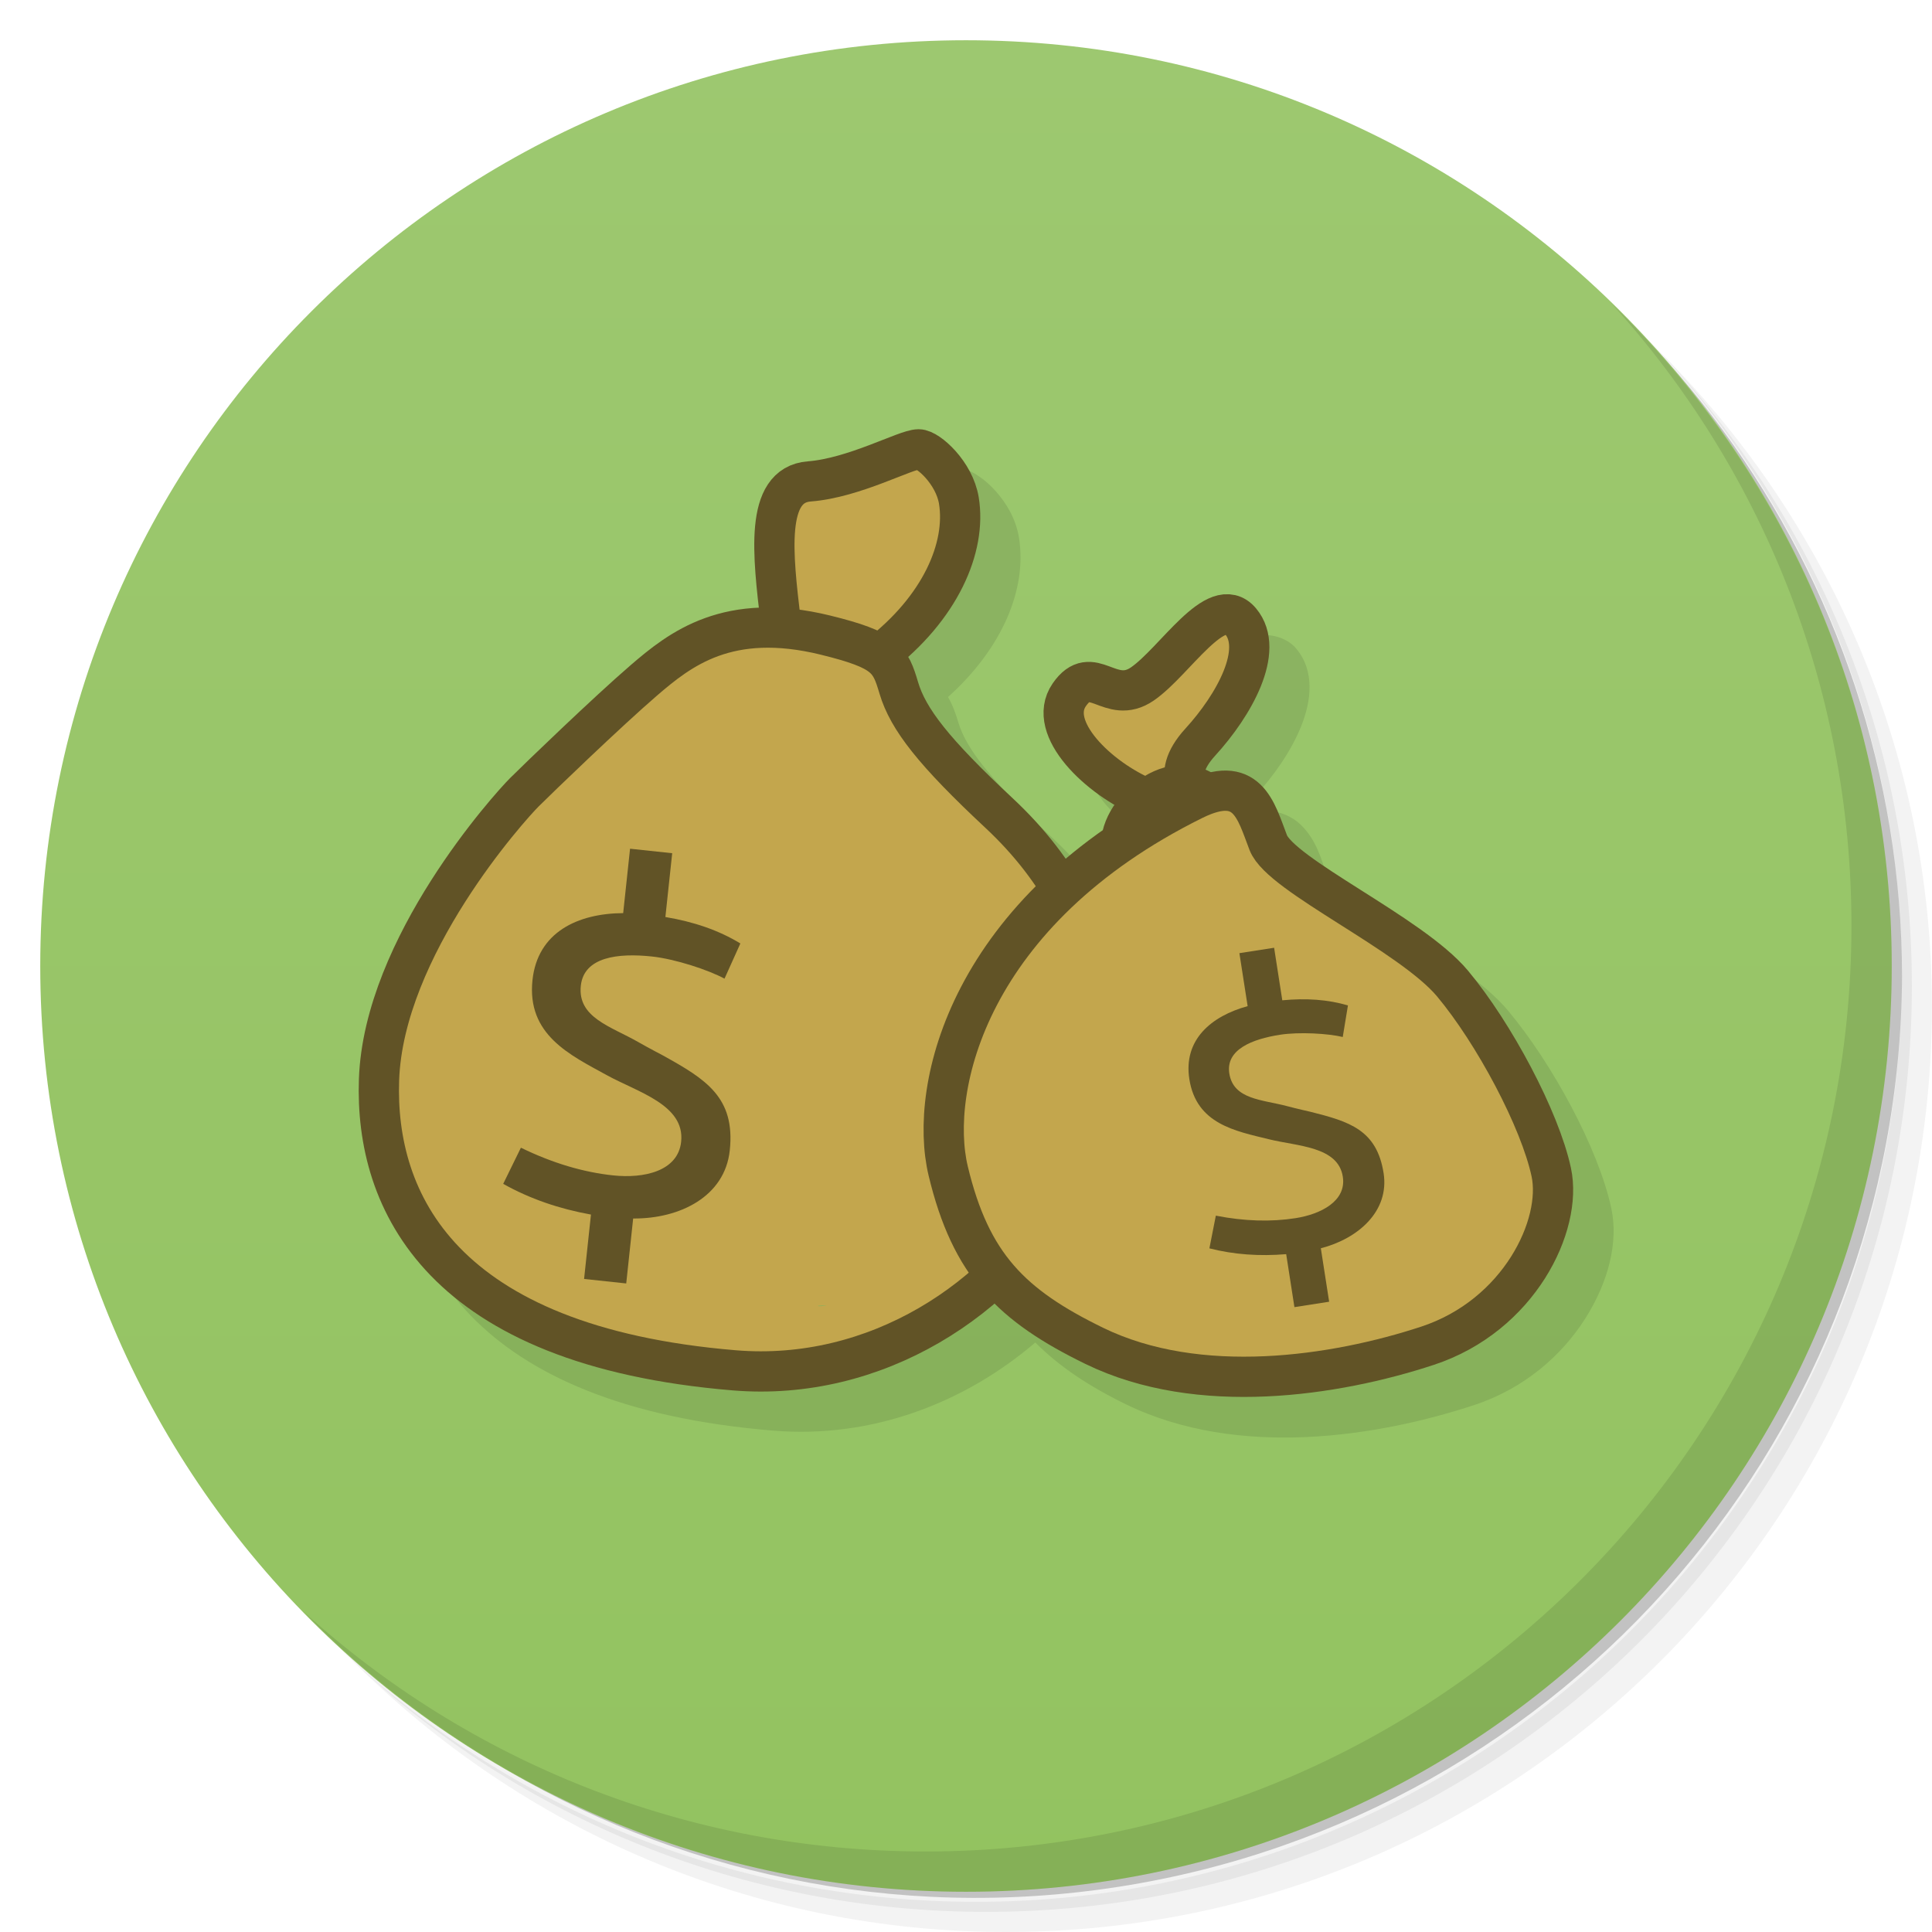
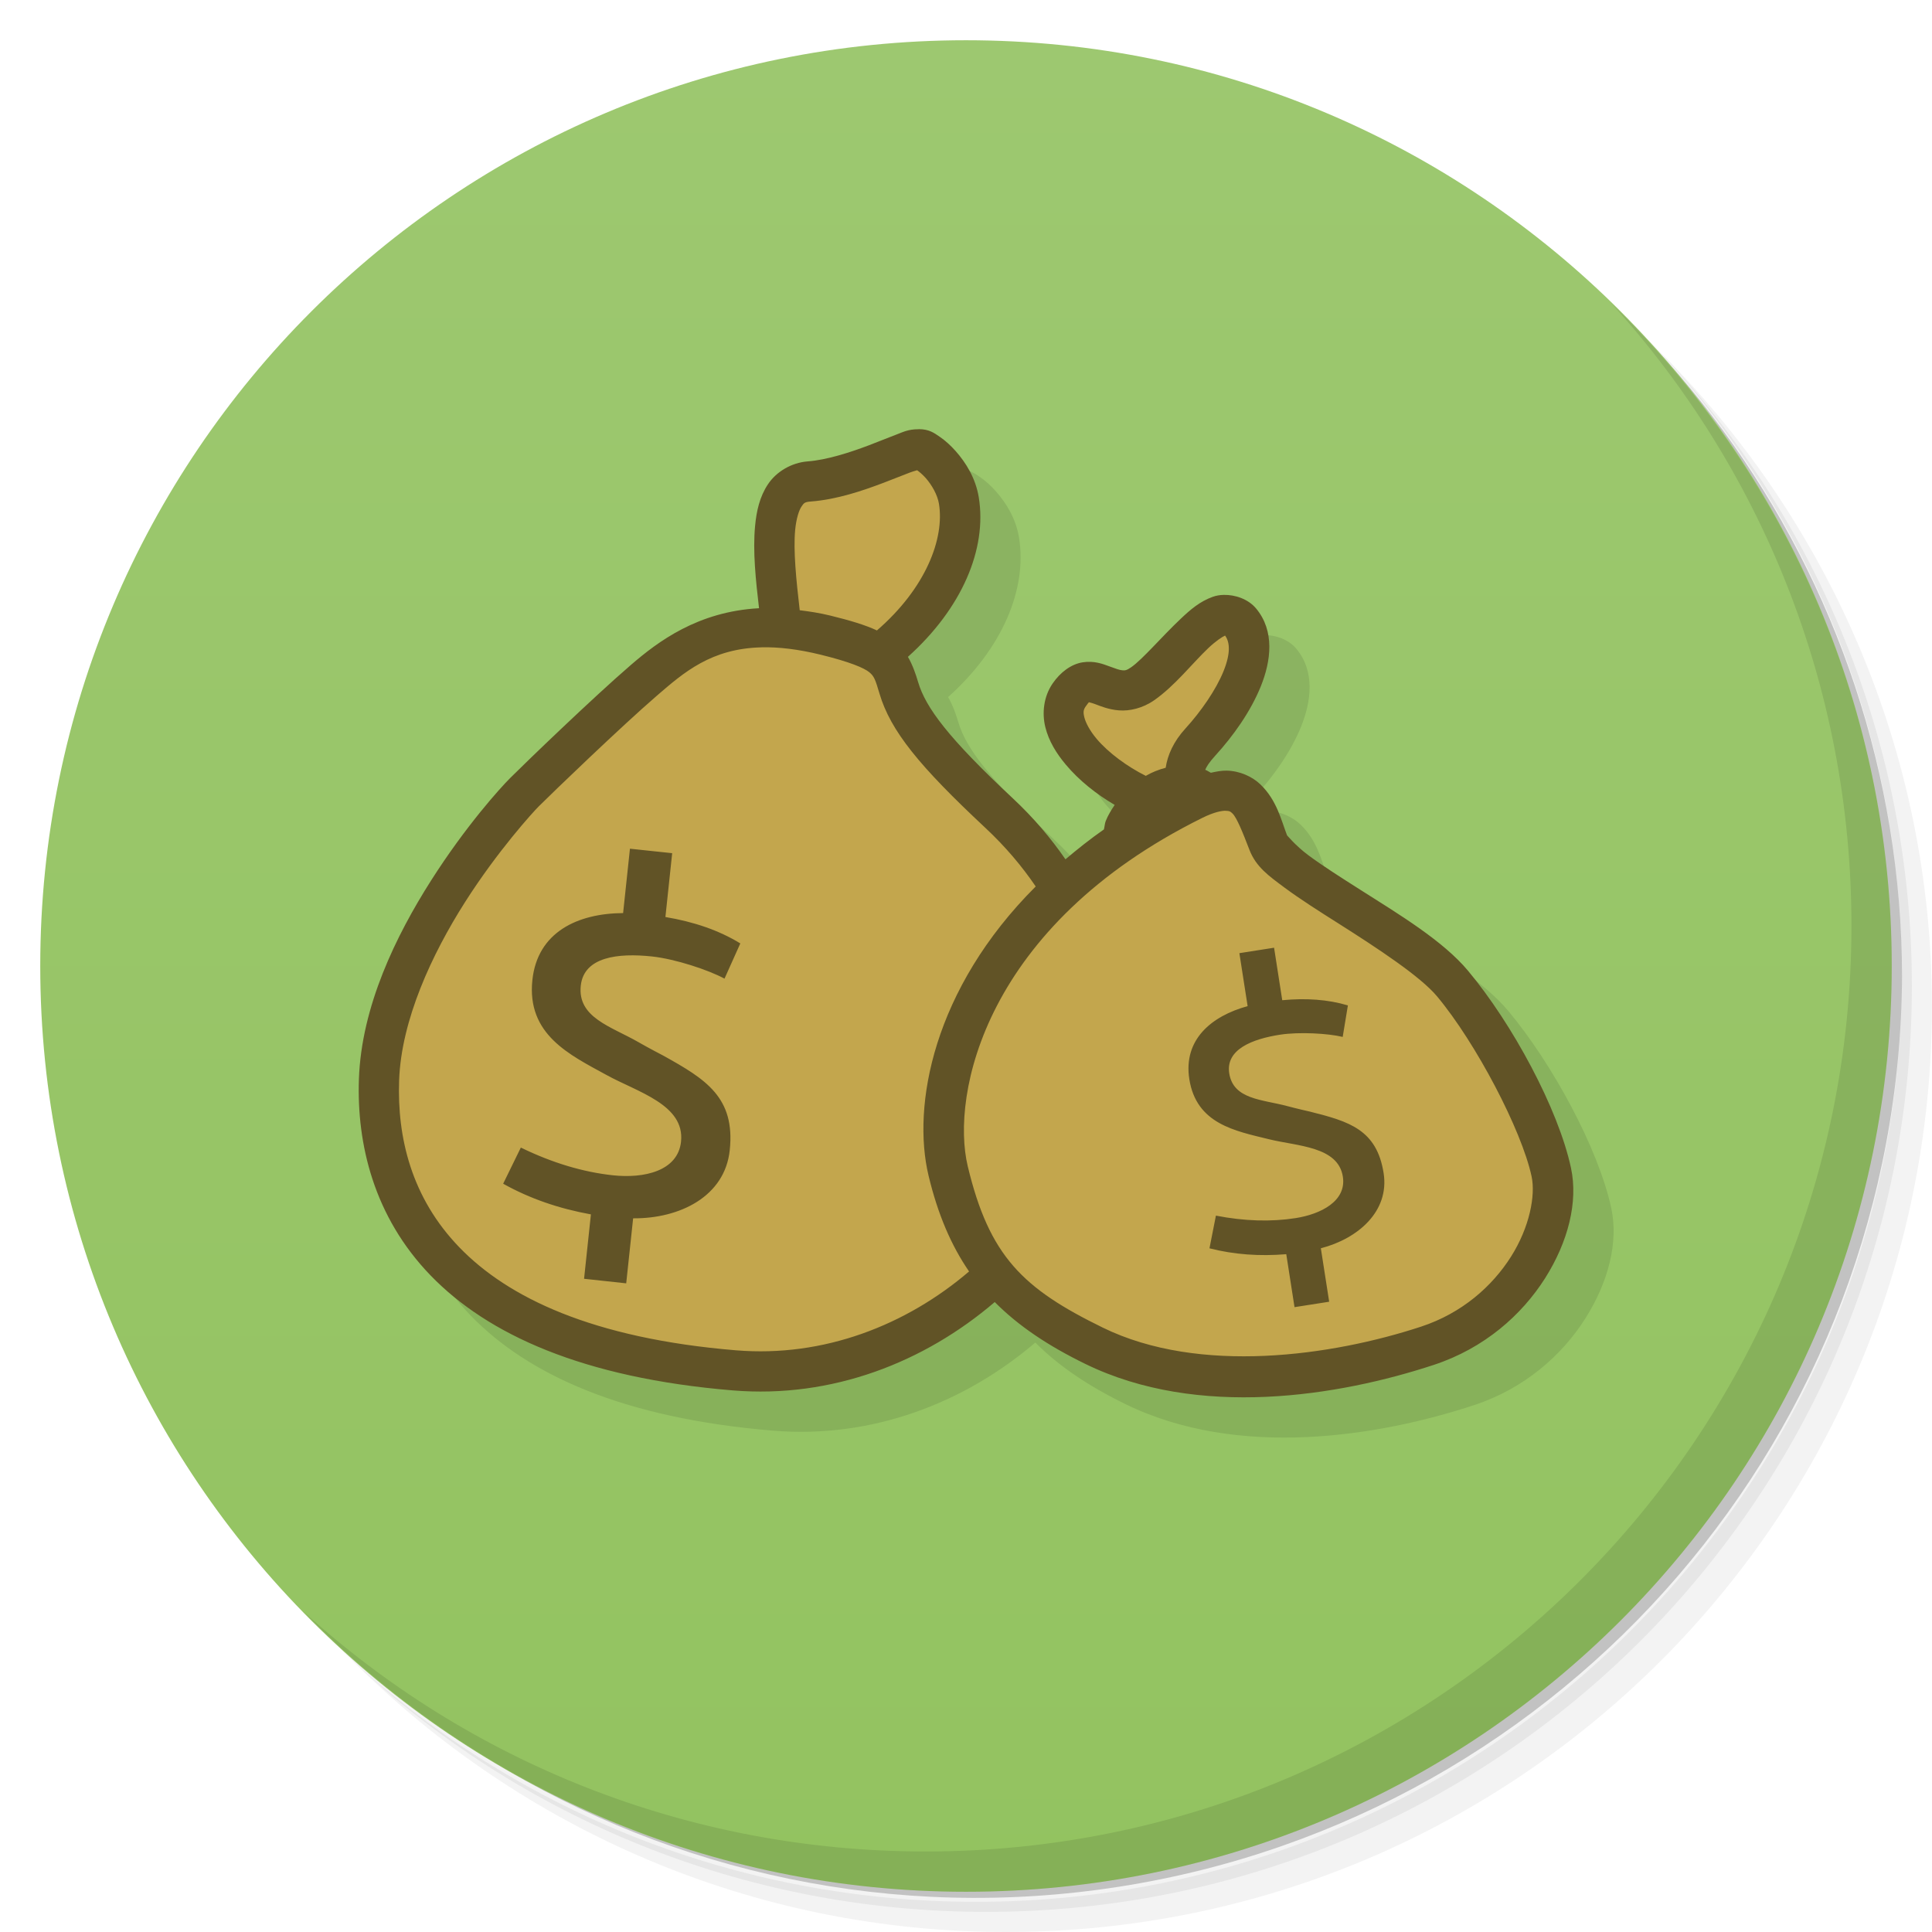
- <svg xmlns="http://www.w3.org/2000/svg" viewBox="0 0 48 48" version="1.1" id="svg49">
-   <defs id="defs7">
-     <linearGradient id="linearGradient3764-6" x1="1" x2="47" gradientUnits="userSpaceOnUse" gradientTransform="rotate(-90,24,24)">
-       <stop style="stop-color:#93c360;stop-opacity:1" id="stop2-2" />
-       <stop offset="1" style="stop-color:#9dc870;stop-opacity:1" id="stop4-9" />
+ <svg xmlns="http://www.w3.org/2000/svg" version="1.1" viewBox="0 0 48 48">
+   <defs>
+     <linearGradient id="linearGradient3764-6" x1="1" x2="47" gradientTransform="rotate(-90 24 24)" gradientUnits="userSpaceOnUse">
+       <stop style="stop-color:#93c360" offset="0" />
+       <stop style="stop-color:#9dc870" offset="1" />
    </linearGradient>
  </defs>
-   <g id="g15">
-     <path d="m 36.31,5 c 5.859,4.062 9.688,10.831 9.688,18.5 0,12.426 -10.07,22.5 -22.5,22.5 -7.669,0 -14.438,-3.828 -18.5,-9.688 1.037,1.822 2.306,3.499 3.781,4.969 4.085,3.712 9.514,5.969 15.469,5.969 12.703,0 23,-10.298 23,-23 0,-5.954 -2.256,-11.384 -5.969,-15.469 C 39.81,7.306 38.132,6.037 36.31,5 Z m 4.969,3.781 c 3.854,4.113 6.219,9.637 6.219,15.719 0,12.703 -10.297,23 -23,23 -6.081,0 -11.606,-2.364 -15.719,-6.219 4.16,4.144 9.883,6.719 16.219,6.719 12.703,0 23,-10.298 23,-23 0,-6.335 -2.575,-12.06 -6.719,-16.219 z" style="opacity:0.05" id="path9" />
-     <path d="m 41.28,8.781 c 3.712,4.085 5.969,9.514 5.969,15.469 0,12.703 -10.297,23 -23,23 -5.954,0 -11.384,-2.256 -15.469,-5.969 4.113,3.854 9.637,6.219 15.719,6.219 12.703,0 23,-10.298 23,-23 0,-6.081 -2.364,-11.606 -6.219,-15.719 z" style="opacity:0.1" id="path11" />
-     <path d="M 31.25,2.375 C 39.865,5.529 46,13.792 46,23.505 c 0,12.426 -10.07,22.5 -22.5,22.5 -9.708,0 -17.971,-6.135 -21.12,-14.75 a 23,23 0 0 0 44.875,-7 23,23 0 0 0 -16,-21.875 z" style="opacity:0.2" id="path13" />
-   </g>
-   <g id="g19">
-     <path d="M 24,1 C 36.703,1 47,11.297 47,24 47,36.703 36.703,47 24,47 11.297,47 1,36.703 1,24 1,11.297 11.297,1 24,1 Z" style="fill:url(#linearGradient3764-6);fill-opacity:1" id="path17" />
-   </g>
-   <g id="g41">
-     <path d="m 40.03,7.531 c 3.712,4.084 5.969,9.514 5.969,15.469 0,12.703 -10.297,23 -23,23 C 17.045,46 11.615,43.744 7.53,40.031 11.708,44.322 17.54,47 23.999,47 c 12.703,0 23,-10.298 23,-23 0,-6.462 -2.677,-12.291 -6.969,-16.469 z" style="opacity:0.1" id="path39" />
-   </g>
-   <g transform="translate(-2,-54)" id="g27">
-     <g id="g25">
-       <g transform="translate(1,1)" id="g23">
-         <g style="opacity:0.1" id="g21">
-           
-         </g>
-       </g>
+   <path d="m36.31 5c5.859 4.062 9.688 10.831 9.688 18.5 0 12.426-10.07 22.5-22.5 22.5-7.669 0-14.438-3.828-18.5-9.688 1.037 1.822 2.306 3.499 3.781 4.969 4.085 3.712 9.514 5.969 15.469 5.969 12.703 0 23-10.298 23-23 0-5.954-2.256-11.384-5.969-15.469-1.469-1.475-3.147-2.744-4.969-3.781zm4.969 3.781c3.854 4.113 6.219 9.637 6.219 15.719 0 12.703-10.297 23-23 23-6.081 0-11.606-2.364-15.719-6.219 4.16 4.144 9.883 6.719 16.219 6.719 12.703 0 23-10.298 23-23 0-6.335-2.575-12.06-6.719-16.219z" style="opacity:.05" />
+   <path d="m41.28 8.781c3.712 4.085 5.969 9.514 5.969 15.469 0 12.703-10.297 23-23 23-5.954 0-11.384-2.256-15.469-5.969 4.113 3.854 9.637 6.219 15.719 6.219 12.703 0 23-10.298 23-23 0-6.081-2.364-11.606-6.219-15.719z" style="opacity:.1" />
+   <path d="m31.25 2.375c8.615 3.154 14.75 11.417 14.75 21.13 0 12.426-10.07 22.5-22.5 22.5-9.708 0-17.971-6.135-21.12-14.75a23 23 0 0 0 44.875 -7 23 23 0 0 0 -16 -21.875z" style="opacity:.2" />
+   <path d="m24 1c12.703 0 23 10.297 23 23s-10.297 23-23 23-23-10.297-23-23 10.297-23 23-23z" style="fill:url(#linearGradient3764-6)" />
+   <path d="m40.03 7.531c3.712 4.084 5.969 9.514 5.969 15.469 0 12.703-10.297 23-23 23-5.954 0-11.384-2.256-15.469-5.969 4.178 4.291 10.01 6.969 16.469 6.969 12.703 0 23-10.298 23-23 0-6.462-2.677-12.291-6.969-16.469z" style="opacity:.1" />
+   <g transform="translate(-2,-54)">
+     <g transform="translate(1,1)">
+       <g style="opacity:.1" />
    </g>
  </g>
-   <path style="opacity:0.1;fill:#000000;fill-opacity:1;fill-rule:nonzero;stroke:none;stroke-width:4;stroke-linecap:square;stroke-linejoin:miter;stroke-miterlimit:4;stroke-dasharray:none;stroke-opacity:1" d="m 23.822,11.664 c -0.265,-1.02e-4 -0.382,0.07 -0.576,0.143 -0.194,0.072 -0.416,0.164 -0.658,0.256 -0.484,0.183 -1.05,0.364 -1.52,0.4 -0.41,0.032 -0.782,0.259 -0.988,0.568 -0.206,0.309 -0.285,0.663 -0.32,1.035 -0.06,0.63 0.016,1.343 0.098,2.045 -1.519,0.083 -2.506,0.824 -3.189,1.414 -0.934,0.805 -2.616,2.427 -2.996,2.807 -0.234,0.234 -1.096,1.181 -1.965,2.547 -0.869,1.366 -1.728,3.122 -1.791,4.93 -0.056,1.604 0.365,3.415 1.781,4.879 1.416,1.464 3.781,2.547 7.506,2.855 2.471,0.205 4.769,-0.694 6.518,-2.189 0.596,0.598 1.329,1.085 2.242,1.531 2.808,1.372 6.301,0.8 8.656,0.025 1.259,-0.414 2.189,-1.243 2.766,-2.152 0.576,-0.91 0.827,-1.899 0.646,-2.74 C 39.715,28.543 38.57,26.429 37.472,25.115 36.854,24.375 35.772,23.724 34.797,23.105 34.309,22.796 33.849,22.502 33.51,22.25 33.17,21.998 32.969,21.736 32.976,21.756 c -0.147,-0.381 -0.255,-0.876 -0.662,-1.268 -0.204,-0.196 -0.51,-0.336 -0.838,-0.344 -0.129,-0.003 -0.261,0.024 -0.395,0.053 -0.047,-0.025 -0.092,-0.054 -0.141,-0.074 0.03,-0.075 0.096,-0.181 0.25,-0.35 0.45,-0.493 0.881,-1.096 1.135,-1.725 0.254,-0.629 0.347,-1.375 -0.121,-1.934 -0.258,-0.309 -0.747,-0.404 -1.07,-0.289 -0.324,0.115 -0.562,0.321 -0.799,0.545 -0.474,0.447 -0.949,1.01 -1.234,1.207 -0.119,0.082 -0.155,0.079 -0.221,0.074 -0.065,-0.005 -0.167,-0.041 -0.32,-0.098 -0.153,-0.056 -0.373,-0.145 -0.662,-0.1 -0.289,0.045 -0.557,0.25 -0.746,0.525 -0.226,0.328 -0.268,0.739 -0.182,1.086 0.086,0.347 0.274,0.651 0.508,0.93 0.329,0.393 0.757,0.734 1.215,1.002 -0.085,0.126 -0.165,0.257 -0.221,0.396 -0.027,0.067 -0.03,0.144 -0.049,0.215 -0.343,0.24 -0.656,0.487 -0.953,0.738 -0.363,-0.522 -0.79,-1.029 -1.307,-1.512 -1.604,-1.499 -2.166,-2.257 -2.354,-2.887 -0.063,-0.211 -0.139,-0.427 -0.256,-0.629 1.342,-1.204 1.972,-2.679 1.762,-3.965 -0.078,-0.474 -0.319,-0.859 -0.574,-1.146 -0.128,-0.144 -0.26,-0.263 -0.398,-0.357 -0.138,-0.094 -0.258,-0.187 -0.521,-0.188 z" id="path4594" />
-   <g id="g4592" transform="translate(48.82263,2.435571)">
-     <path style="opacity:1;fill:#c3a64d;fill-opacity:1;fill-rule:nonzero;stroke:none;stroke-width:4;stroke-linecap:square;stroke-linejoin:miter;stroke-miterlimit:4;stroke-dasharray:none;stroke-opacity:1" d="m -25.605,9.035 c -1.001,0.017 -1.848,0.405 -2.809,0.492 -1.068,0.455 -1.141,1.828 -1.125,2.83 0.054,0.607 0.274,1.415 -0.682,1.168 -1.104,0.159 -2.245,0.612 -2.818,1.631 -0.214,0.789 -0.881,0.201 -1.251,0.891 -0.819,0.565 -1.361,1.399 -1.934,2.19 -0.965,1.3 -2.11,2.507 -2.748,4.014 -0.134,0.964 -0.255,1.939 -0.286,2.916 0.061,0.995 0.417,1.962 1.03,2.702 0.819,1.031 1.885,1.874 3,2.572 1.188,0.507 2.491,0.65 3.73,0.993 1.111,0.159 2.246,0.145 3.367,0.156 1.088,-0.251 2.134,-0.765 2.968,-1.487 1.134,-0.652 2.181,-1.554 2.666,-2.803 0.665,-1.173 1.199,-2.541 0.828,-3.9 -0.064,-1.079 -0.137,-2.202 -0.785,-3.123 -0.608,-0.932 -1.092,-1.975 -1.879,-2.773 -0.856,-0.567 -1.772,-1.162 -2.107,-2.199 -0.195,-0.67 -0.749,-1.103 -1.166,-1.6 1.308,-0.38 2.3,-1.448 2.742,-2.715 0.428,-0.722 0.247,-1.875 -0.742,-1.957 z m -0.102,1.586 c 0.02,0.009 -0.051,-0.001 0,0 z m -3.828,2.92 c 3.02e-4,0.061 -0.03,0.007 0,0 z m -7.65,14.611 c 0.028,-0.003 -0.028,0.01 0,0 z m 8.906,1.844 c -0.197,0.042 -0.396,0.006 0,0 z" id="path4562" />
-     <path id="path4532" d="m -29.427,13 c -0.194,-1.644 -0.409,-3.389 0.711,-3.475 1.12,-0.086 2.395,-0.797 2.716,-0.797 0.237,9.33e-5 0.887,0.581 1,1.272 0.191,1.171 -0.466,2.675 -2,3.852" style="opacity:1;fill:none;fill-rule:evenodd;stroke:#615326;stroke-width:1px;stroke-linecap:butt;stroke-linejoin:miter;stroke-opacity:1" />
-     <path id="path4538" d="m -28.312,13.344 c -2.422,-0.594 -3.609,0.344 -4.516,1.125 -0.906,0.781 -2.609,2.422 -2.969,2.781 -0.359,0.359 -3.495,3.827 -3.609,7.141 -0.104,3.014 1.535,6.615 8.828,7.219 6.98,0.578 12.699,-8.125 6.578,-13.844 -1.622,-1.515 -2.26,-2.331 -2.492,-3.11 -0.212,-0.713 -0.314,-0.942 -1.821,-1.312 z" style="fill:none;fill-rule:evenodd;stroke:#615326;stroke-width:1px;stroke-linecap:butt;stroke-linejoin:miter;stroke-opacity:1" />
-     <path style="opacity:1;fill:#c3a64d;fill-opacity:1;fill-rule:nonzero;stroke:none;stroke-width:4;stroke-linecap:square;stroke-linejoin:miter;stroke-miterlimit:4;stroke-dasharray:none;stroke-opacity:1" d="m -18.709,13.059 c -0.743,0.079 -1.081,0.954 -1.447,1.428 -0.876,0.041 -2.274,0.075 -2.256,1.294 0.006,0.983 1.205,0.989 1.607,1.69 0.554,0.726 -0.173,1.079 -0.625,1.569 -0.369,0.807 -1.245,1.025 -1.918,1.493 -1.185,0.777 -1.567,2.25 -1.918,3.537 -0.11,1.007 -0.378,2.063 0.035,3.041 0.257,0.682 0.459,1.235 0.439,1.939 0.406,0.768 1.369,0.916 2.061,1.332 0.927,0.459 1.927,0.718 2.944,0.875 1.007,0.244 2.041,0.341 3.074,0.365 1.068,0.007 2.064,-0.416 3.066,-0.729 0.889,-0.363 1.739,-0.868 2.441,-1.524 0.705,-0.752 1.045,-1.843 0.722,-2.845 -0.423,-1.346 -0.963,-2.71 -1.895,-3.79 -0.871,-0.858 -1.379,-2.124 -2.581,-2.612 -0.614,-0.375 -1.327,-0.602 -1.897,-1.033 -0.469,-0.626 -0.828,-1.74 -1.826,-1.491 -0.588,0.311 -0.667,-1.073 -0.44,-1.462 0.409,-0.675 0.863,-1.341 1.176,-2.066 0.215,-0.49 -0.312,-0.966 -0.763,-1.01 z m -0.225,4.668 c -0.052,-0.021 -0.036,0.036 0,0 z m -1.098,6.143 c 0.019,0.065 -0.004,0.018 0,0 z" id="path4571" />
-     <path id="path4540" d="m -19.172,17.438 c 1.345,-0.666 1.547,0.25 1.859,1.062 0.312,0.812 3.547,2.266 4.578,3.5 1.031,1.234 2.172,3.375 2.453,4.688 C -10,28 -11.078,30.25 -13.359,31 c -2.281,0.75 -5.675,1.273 -8.281,0 -2.047,-1 -3.064,-2 -3.625,-4.344 -0.497,-2.076 0.513,-6.455 6.094,-9.219 z" style="fill:none;fill-rule:evenodd;stroke:#615326;stroke-width:1px;stroke-linecap:butt;stroke-linejoin:miter;stroke-opacity:1" />
-     <path id="path4542" d="m -20.906,18.82 c -0.375,-0.781 1.047,-2.289 2.047,-1.555" style="fill:#000000;fill-rule:evenodd;stroke:#615326;stroke-width:1px;stroke-linecap:butt;stroke-linejoin:miter;stroke-opacity:1;fill-opacity:0" />
-     <path id="path4544" d="M -20.352,17.398 C -21.531,16.906 -22.828,15.656 -22.258,14.828 -21.688,14 -21.242,15.109 -20.438,14.555 -19.633,14 -18.602,12.281 -18,13 c 0.602,0.719 -0.164,2.086 -1,3 -0.836,0.914 -0.094,1.344 -0.094,1.344" style="fill:none;fill-rule:evenodd;stroke:#615326;stroke-width:1px;stroke-linecap:butt;stroke-linejoin:miter;stroke-opacity:1" />
-     <g aria-label="$" transform="rotate(6.09332)" style="font-style:normal;font-weight:normal;font-size:14.236px;line-height:7.118px;font-family:sans-serif;letter-spacing:0px;word-spacing:0px;fill:#615326;fill-opacity:1;stroke:none;stroke-width:1px;stroke-linecap:butt;stroke-linejoin:miter;stroke-opacity:1" id="text4759">
-       <path d="m -27.743,29.254 c 0,-1.324 -0.783,-1.694 -1.893,-2.164 0,0 -0.399,-0.157 -0.655,-0.27 -0.712,-0.313 -1.566,-0.441 -1.566,-1.238 0,-0.726 0.84,-0.911 1.68,-0.911 0.584,0 1.438,0.185 1.851,0.356 l 0.299,-0.911 c -0.569,-0.27 -1.21,-0.413 -1.922,-0.456 v -1.594 h -1.053 v 1.609 c -1.125,0.128 -2.064,0.698 -2.064,1.893 0,1.367 1.125,1.751 2.078,2.15 0.811,0.342 2.021,0.527 2.021,1.452 0,0.74 -0.826,1.011 -1.594,1.011 -0.74,0 -1.523,-0.142 -2.349,-0.441 l -0.342,0.94 c 0.698,0.299 1.452,0.47 2.249,0.527 v 1.609 h 1.053 v -1.623 c 1.153,-0.114 2.207,-0.783 2.207,-1.936 z" style="font-style:normal;font-variant:normal;font-weight:normal;font-stretch:normal;font-family:Cantarell;-inkscape-font-specification:Cantarell;fill:#615326;fill-opacity:1;stroke-width:1px" id="path4789" />
-     </g>
-     <g aria-label="$" transform="rotate(-8.843479)" style="font-style:normal;font-weight:normal;font-size:11.791px;line-height:5.895px;font-family:sans-serif;letter-spacing:0px;word-spacing:0px;fill:#615326;fill-opacity:1;stroke:none;stroke-width:1px;stroke-linecap:butt;stroke-linejoin:miter;stroke-opacity:1" id="text4759-0">
-       <path d="m -18.382,24.176 c 0,-1.097 -0.648,-1.403 -1.568,-1.792 0,0 -0.33,-0.13 -0.542,-0.224 -0.59,-0.259 -1.297,-0.366 -1.297,-1.026 0,-0.601 0.696,-0.755 1.391,-0.755 0.483,0 1.191,0.153 1.533,0.295 l 0.248,-0.755 c -0.472,-0.224 -1.002,-0.342 -1.592,-0.377 v -1.321 h -0.873 v 1.332 c -0.931,0.106 -1.71,0.578 -1.71,1.568 0,1.132 0.931,1.45 1.721,1.78 0.672,0.283 1.674,0.436 1.674,1.203 0,0.613 -0.684,0.837 -1.321,0.837 -0.613,0 -1.262,-0.118 -1.945,-0.366 l -0.283,0.778 c 0.578,0.248 1.203,0.389 1.863,0.436 v 1.332 h 0.873 v -1.344 c 0.955,-0.094 1.828,-0.648 1.828,-1.604 z" style="font-style:normal;font-variant:normal;font-weight:normal;font-stretch:normal;font-family:Cantarell;-inkscape-font-specification:Cantarell;fill:#615326;fill-opacity:1;stroke-width:1px" id="path4792" />
-     </g>
+   <path d="m23.822 11.664c-0.265-1.02e-4 -0.382 0.07-0.576 0.143-0.194 0.072-0.416 0.164-0.658 0.256-0.484 0.183-1.05 0.364-1.52 0.4-0.41 0.032-0.782 0.259-0.988 0.568s-0.285 0.663-0.32 1.035c-0.06 0.63 0.016 1.343 0.098 2.045-1.519 0.083-2.506 0.824-3.189 1.414-0.934 0.805-2.616 2.427-2.996 2.807-0.234 0.234-1.096 1.181-1.965 2.547-0.869 1.366-1.728 3.122-1.791 4.93-0.056 1.604 0.365 3.415 1.781 4.879 1.416 1.464 3.781 2.547 7.506 2.856 2.471 0.205 4.769-0.694 6.518-2.189 0.596 0.598 1.329 1.085 2.242 1.531 2.808 1.372 6.301 0.8 8.656 0.025 1.259-0.414 2.189-1.243 2.766-2.152 0.576-0.91 0.827-1.899 0.646-2.74-0.316-1.474-1.461-3.589-2.559-4.902-0.619-0.74-1.7-1.391-2.676-2.01-0.488-0.309-0.947-0.603-1.287-0.855-0.34-0.252-0.541-0.514-0.533-0.494-0.147-0.381-0.255-0.876-0.662-1.268-0.204-0.196-0.51-0.336-0.838-0.344-0.129-3e-3 -0.261 0.024-0.395 0.053-0.047-0.025-0.092-0.054-0.141-0.074 0.03-0.075 0.096-0.181 0.25-0.35 0.45-0.493 0.881-1.096 1.135-1.725s0.347-1.375-0.121-1.934c-0.258-0.309-0.747-0.404-1.07-0.289-0.324 0.115-0.562 0.321-0.799 0.545-0.474 0.447-0.949 1.01-1.234 1.207-0.119 0.082-0.155 0.079-0.221 0.074-0.065-0.005-0.167-0.041-0.32-0.098s-0.373-0.145-0.662-0.1c-0.289 0.045-0.557 0.25-0.746 0.525-0.226 0.328-0.268 0.739-0.182 1.086 0.086 0.347 0.274 0.651 0.508 0.93 0.329 0.393 0.757 0.734 1.215 1.002-0.085 0.126-0.165 0.257-0.221 0.396-0.027 0.067-0.03 0.144-0.049 0.215-0.343 0.24-0.656 0.487-0.953 0.738-0.363-0.522-0.79-1.03-1.307-1.512-1.604-1.499-2.167-2.257-2.353-2.887-0.063-0.211-0.139-0.427-0.256-0.629 1.343-1.204 1.972-2.679 1.762-3.965-0.078-0.474-0.319-0.859-0.574-1.147-0.128-0.144-0.26-0.263-0.398-0.357-0.138-0.094-0.258-0.187-0.521-0.188z" style="opacity:.1" />
+   <g transform="translate(48.823 2.4356)">
+     <path transform="translate(-48.823 -2.4356)" d="m23.217 11.471c-1.001 0.017-1.848 0.405-2.809 0.492-1.068 0.455-1.141 1.827-1.125 2.83 0.054 0.607 0.274 1.415-0.682 1.168-1.104 0.159-2.245 0.612-2.818 1.631-0.214 0.789-0.881 0.202-1.25 0.893-0.819 0.565-1.361 1.398-1.934 2.189-0.965 1.3-2.11 2.506-2.748 4.014-0.134 0.964-0.254 1.939-0.285 2.916 0.061 0.995 0.417 1.963 1.029 2.703 0.819 1.031 1.885 1.874 3 2.572 1.188 0.507 2.491 0.651 3.731 0.994 1.111 0.159 2.247 0.145 3.367 0.156 1.088-0.251 2.133-0.766 2.967-1.488 0.286-0.164 0.565-0.345 0.832-0.543 0.47 0.353 1.102 0.519 1.6 0.818 0.927 0.459 1.928 0.718 2.945 0.875 1.007 0.244 2.041 0.341 3.074 0.365 1.068 0.007 2.062-0.415 3.064-0.729 0.889-0.363 1.739-0.868 2.441-1.523 0.705-0.752 1.046-1.843 0.723-2.846-0.423-1.346-0.963-2.71-1.895-3.791-0.871-0.858-1.38-2.124-2.582-2.611-0.614-0.375-1.327-0.602-1.897-1.033-0.469-0.626-0.828-1.74-1.826-1.49-0.588 0.311-0.667-1.074-0.439-1.463 0.409-0.675 0.863-1.341 1.176-2.066 0.215-0.49-0.312-0.967-0.764-1.01-0.743 0.079-1.081 0.954-1.447 1.428-0.876 0.041-2.274 0.076-2.256 1.295 0.006 0.983 1.205 0.988 1.607 1.69 0.554 0.726-0.173 1.078-0.625 1.568-0.235 0.515-0.679 0.79-1.143 1.043-0.552-0.881-1.026-1.832-1.76-2.576-0.856-0.567-1.772-1.162-2.107-2.199-0.195-0.67-0.749-1.103-1.166-1.6 1.308-0.38 2.3-1.448 2.742-2.715 0.428-0.722 0.247-1.875-0.742-1.957z" style="fill:#c3a64d" />
+     <path transform="translate(-48.823 -2.4356)" d="m22.822 10.664c-0.265-1.04e-4 -0.384 0.07-0.578 0.143-0.194 0.072-0.414 0.164-0.656 0.256-0.484 0.183-1.05 0.364-1.52 0.4-0.41 0.032-0.782 0.259-0.988 0.568-0.206 0.309-0.285 0.663-0.32 1.035-0.06 0.63 0.016 1.343 0.098 2.045-1.519 0.083-2.506 0.824-3.189 1.414-0.934 0.805-2.616 2.427-2.996 2.807-0.234 0.234-1.096 1.181-1.965 2.547-0.869 1.366-1.728 3.122-1.791 4.93-0.056 1.604 0.365 3.415 1.781 4.879 1.416 1.464 3.781 2.547 7.506 2.856 2.47 0.204 4.762-0.699 6.51-2.195 0.598 0.602 1.333 1.089 2.25 1.537 2.808 1.372 6.301 0.8 8.656 0.025 1.259-0.414 2.189-1.243 2.766-2.152 0.576-0.91 0.825-1.899 0.645-2.74-0.316-1.474-1.461-3.589-2.559-4.902-0.619-0.74-1.698-1.391-2.674-2.01-0.488-0.309-0.947-0.603-1.287-0.855-0.34-0.252-0.541-0.514-0.533-0.494-0.147-0.381-0.255-0.876-0.662-1.268-0.204-0.196-0.51-0.336-0.838-0.344-0.129-0.003-0.261 0.024-0.395 0.053-0.047-0.025-0.091-0.055-0.139-0.074 0.03-0.075 0.094-0.181 0.248-0.35 0.45-0.493 0.879-1.096 1.133-1.725s0.349-1.375-0.119-1.934c-0.194-0.232-0.518-0.343-0.805-0.336-0.096 0.002-0.187 0.018-0.268 0.047-0.324 0.115-0.56 0.321-0.797 0.545-0.474 0.447-0.949 1.01-1.234 1.207-0.119 0.082-0.155 0.079-0.221 0.074-0.065-0.005-0.167-0.041-0.32-0.098-0.153-0.056-0.373-0.145-0.662-0.1-0.289 0.045-0.557 0.25-0.746 0.525-0.226 0.328-0.268 0.739-0.182 1.086 0.086 0.347 0.274 0.651 0.508 0.93 0.329 0.393 0.758 0.734 1.215 1.002-0.085 0.126-0.165 0.257-0.221 0.396-0.027 0.066-0.028 0.142-0.047 0.213-0.344 0.24-0.656 0.49-0.955 0.742-0.361-0.523-0.79-1.031-1.307-1.514-1.604-1.499-2.167-2.257-2.353-2.887-0.063-0.211-0.137-0.427-0.254-0.629 1.342-1.204 1.97-2.679 1.76-3.965-0.078-0.474-0.319-0.859-0.574-1.147-0.128-0.144-0.26-0.263-0.398-0.357-0.138-0.094-0.258-0.187-0.521-0.188zm-0.041 1.016c0.054 0.037 0.136 0.105 0.215 0.193 0.157 0.176 0.297 0.426 0.332 0.643 0.141 0.861-0.324 2.096-1.541 3.147-0.295-0.137-0.657-0.246-1.158-0.369-0.268-0.066-0.516-0.102-0.76-0.133-0.087-0.748-0.162-1.488-0.113-1.998 0.027-0.28 0.094-0.483 0.156-0.576 0.062-0.094 0.082-0.115 0.232-0.127 0.65-0.05 1.283-0.267 1.797-0.461 0.257-0.097 0.482-0.19 0.652-0.254 0.14-0.052 0.201-0.059 0.188-0.064zm7.656 4.111c0.12 0.164 0.141 0.439-0.039 0.885-0.187 0.463-0.56 1-0.945 1.422-0.301 0.329-0.446 0.667-0.492 0.977-0.177 0.046-0.342 0.112-0.494 0.201-0.456-0.227-0.931-0.574-1.223-0.922-0.167-0.199-0.269-0.394-0.303-0.529-0.034-0.136-0.024-0.192 0.035-0.277 0.096-0.139 0.098-0.107 0.078-0.104-0.02 0.003 0.028 0.003 0.158 0.051 0.13 0.048 0.325 0.133 0.588 0.154 0.262 0.021 0.584-0.051 0.867-0.246 0.519-0.358 0.962-0.931 1.355-1.303 0.183-0.173 0.339-0.275 0.414-0.309zm-11.514 0.291c0.418-0.009 0.9 0.045 1.467 0.184 0.733 0.18 1.077 0.33 1.203 0.432 0.127 0.102 0.154 0.186 0.258 0.535 0.276 0.929 0.99 1.802 2.629 3.334 0.502 0.469 0.914 0.959 1.252 1.457-2.552 2.547-3.079 5.447-2.662 7.186 0.232 0.967 0.564 1.735 1.006 2.379-1.561 1.335-3.61 2.14-5.791 1.959-3.568-0.295-5.668-1.313-6.869-2.555-1.201-1.241-1.549-2.739-1.5-4.148 0.052-1.505 0.817-3.142 1.635-4.428 0.818-1.286 1.703-2.252 1.828-2.377 0.339-0.339 2.063-1.998 2.941-2.756 0.669-0.577 1.349-1.173 2.603-1.201zm11.529 4.062c0.098 0.002 0.114 0.015 0.168 0.066 0.108 0.103 0.256 0.473 0.422 0.904 0.164 0.426 0.484 0.65 0.871 0.938 0.387 0.287 0.859 0.587 1.348 0.896 0.977 0.62 2.031 1.313 2.443 1.807 0.965 1.155 2.101 3.322 2.348 4.473 0.101 0.471-0.049 1.263-0.512 1.994-0.463 0.731-1.212 1.402-2.234 1.738-2.207 0.726-5.503 1.2-7.906 0.025-1.987-0.971-2.82-1.77-3.357-4.012-0.424-1.772 0.416-5.973 5.83-8.654 0.291-0.144 0.482-0.178 0.58-0.176zm-14.801 0.941l-0.17 1.6c-1.132 8e-3 -2.127 0.473-2.254 1.662-0.145 1.359 0.932 1.862 1.838 2.359 0.771 0.426 1.954 0.738 1.855 1.658-0.079 0.736-0.927 0.918-1.691 0.836-0.736-0.079-1.5-0.305-2.289-0.689l-0.439 0.898c0.662 0.371 1.393 0.62 2.18 0.762l-0.17 1.6 1.047 0.113 0.172-1.615c1.159 0.009 2.278-0.543 2.4-1.69 0.141-1.316-0.598-1.768-1.652-2.353 0 0-0.38-0.197-0.623-0.338-0.675-0.387-1.51-0.606-1.426-1.398 0.077-0.722 0.932-0.816 1.768-0.727 0.58 0.062 1.41 0.337 1.803 0.551l0.393-0.875c-0.537-0.329-1.158-0.538-1.861-0.656l0.168-1.586-1.047-0.111zm16.002 2.461l-0.861 0.135 0.205 1.316c-0.904 0.248-1.601 0.834-1.449 1.812 0.174 1.118 1.143 1.289 1.975 1.494 0.708 0.176 1.722 0.174 1.84 0.932 0.094 0.606-0.547 0.931-1.176 1.029-0.606 0.094-1.265 0.077-1.978-0.062l-0.16 0.812c0.609 0.156 1.248 0.201 1.908 0.146l0.205 1.316 0.861-0.135-0.207-1.328c0.929-0.24 1.707-0.922 1.56-1.865-0.169-1.083-0.858-1.286-1.826-1.529 0 0-0.346-0.078-0.57-0.139-0.622-0.166-1.338-0.162-1.44-0.814-0.092-0.594 0.572-0.852 1.26-0.959 0.478-0.074 1.199-0.033 1.559 0.055l0.129-0.783c-0.5-0.149-1.043-0.185-1.631-0.129l-0.203-1.305z" style="color-rendering:auto;color:#000000;dominant-baseline:auto;fill-rule:evenodd;fill:#615326;font-feature-settings:normal;font-variant-alternates:normal;font-variant-caps:normal;font-variant-ligatures:normal;font-variant-numeric:normal;font-variant-position:normal;image-rendering:auto;isolation:auto;mix-blend-mode:normal;shape-padding:0;shape-rendering:auto;solid-color:#000000;text-decoration-color:#000000;text-decoration-line:none;text-decoration-style:solid;text-indent:0;text-orientation:mixed;text-transform:none;white-space:normal" />
  </g>
</svg>
